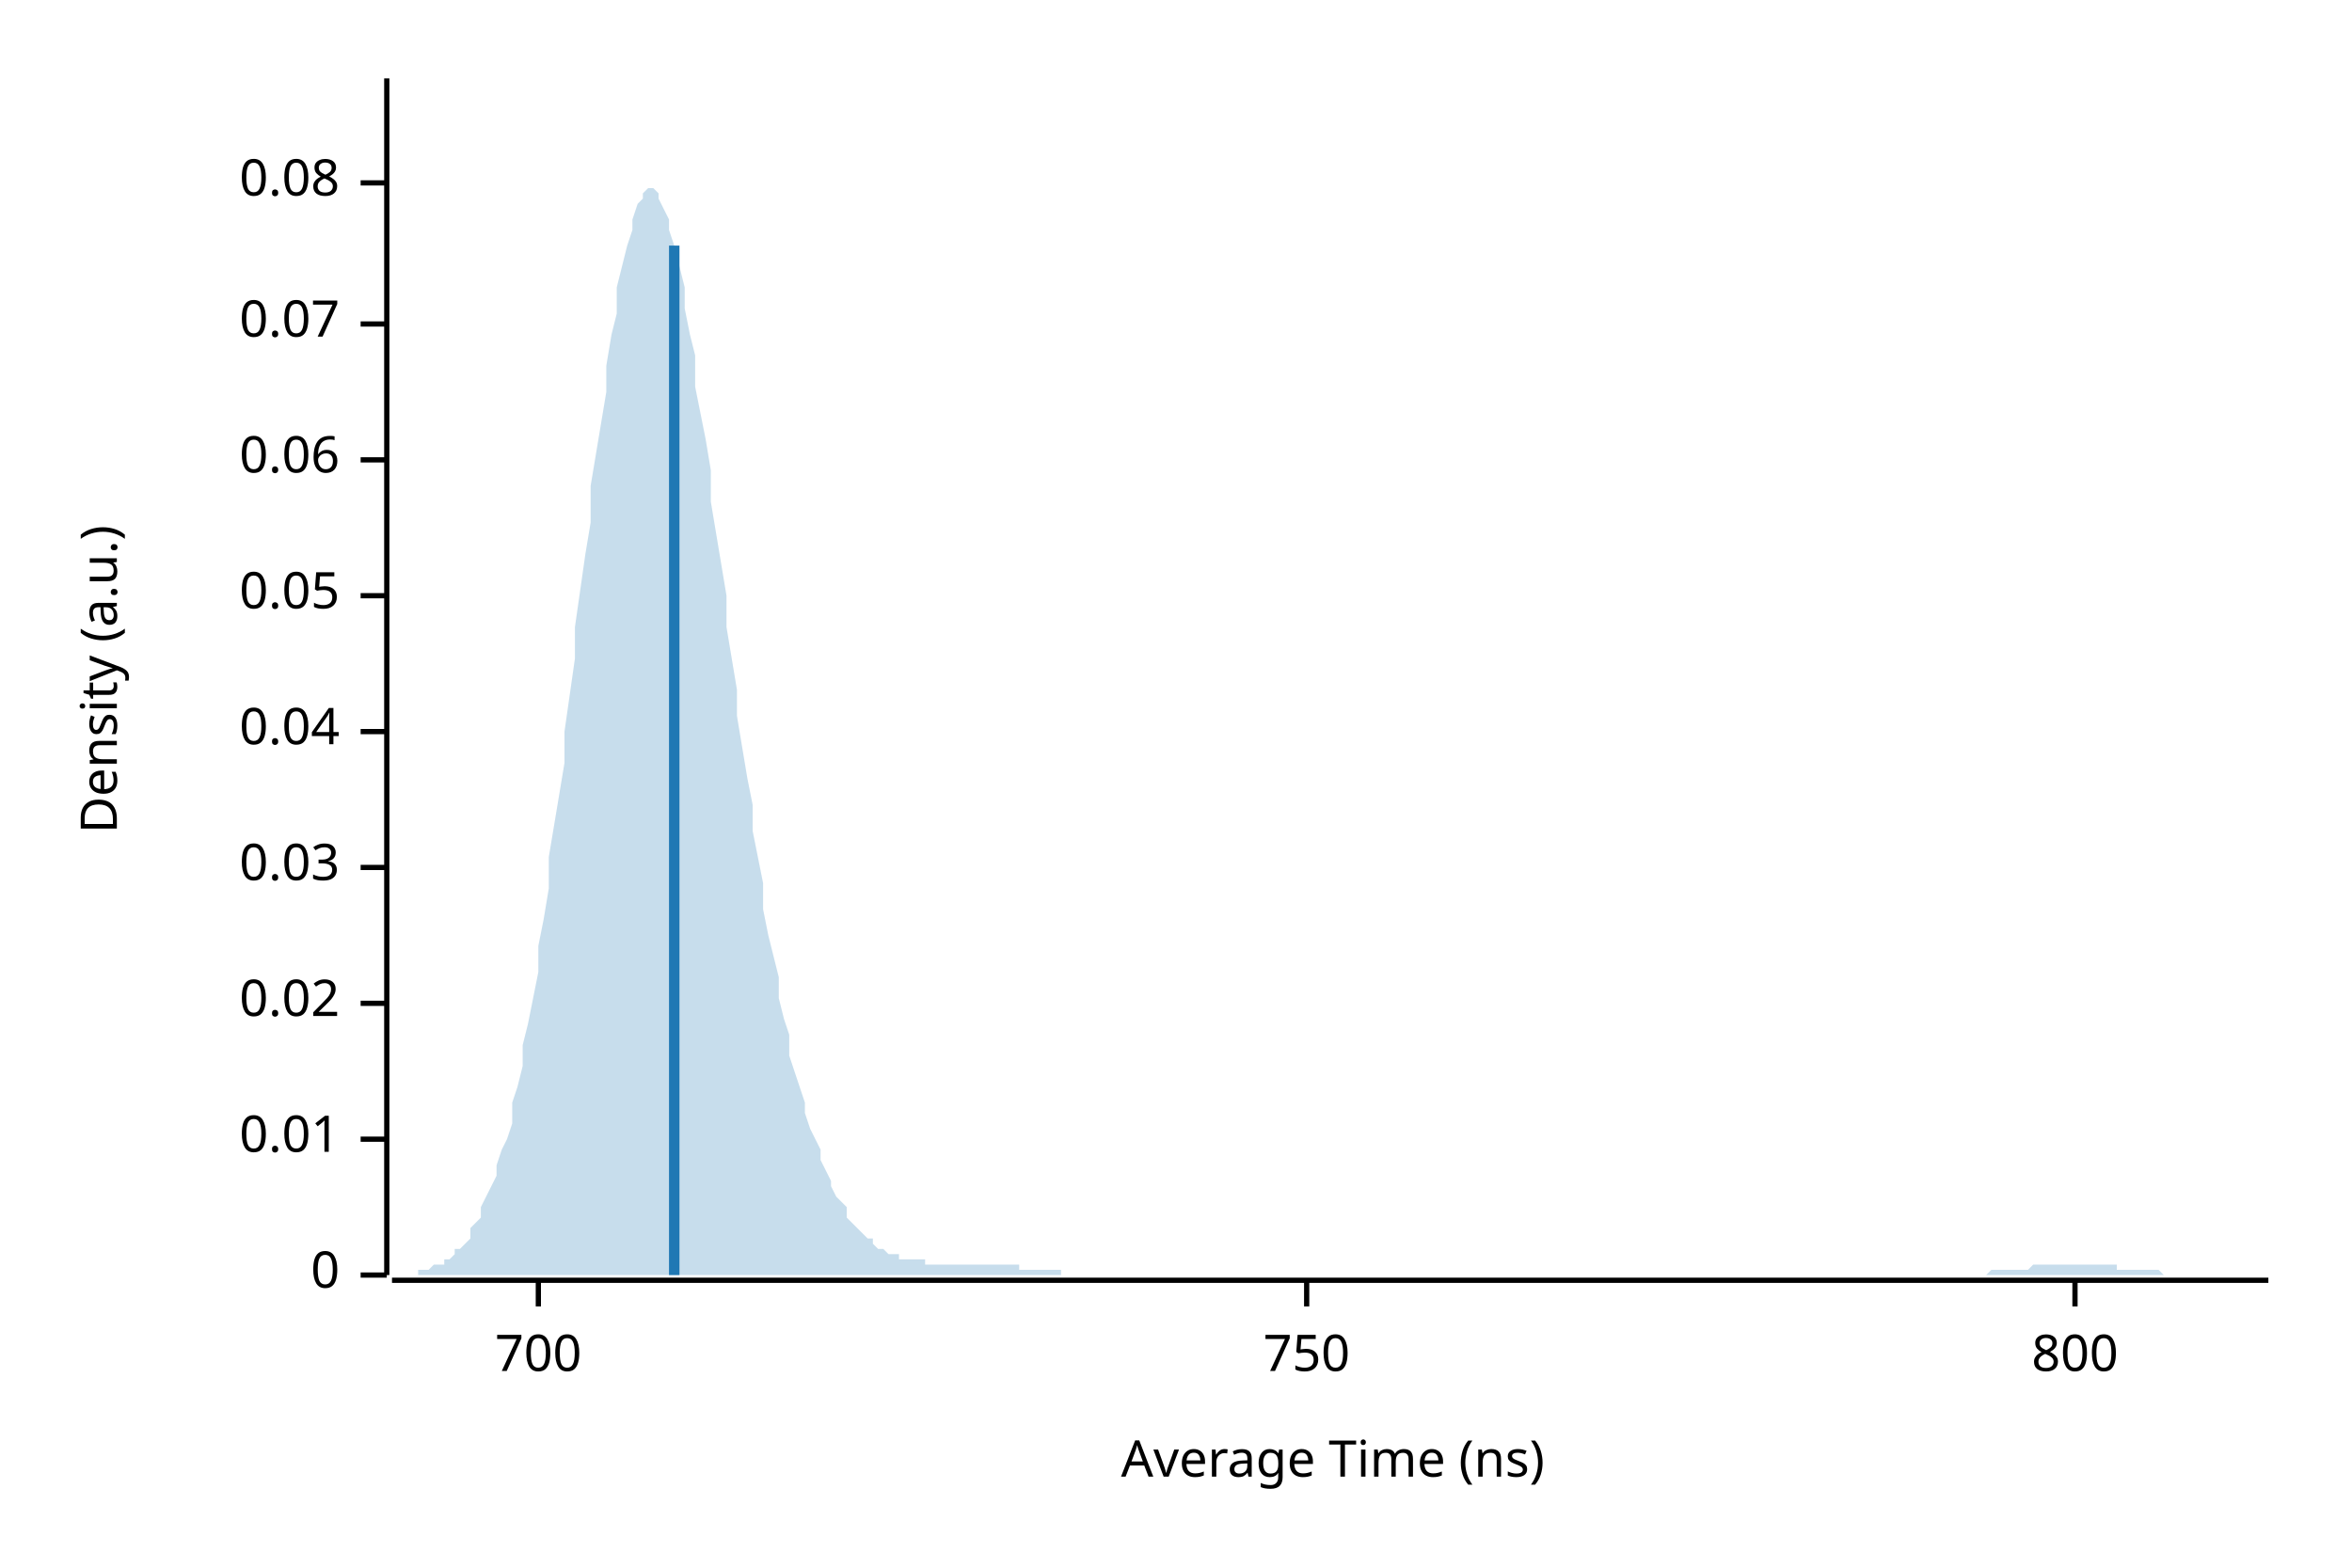
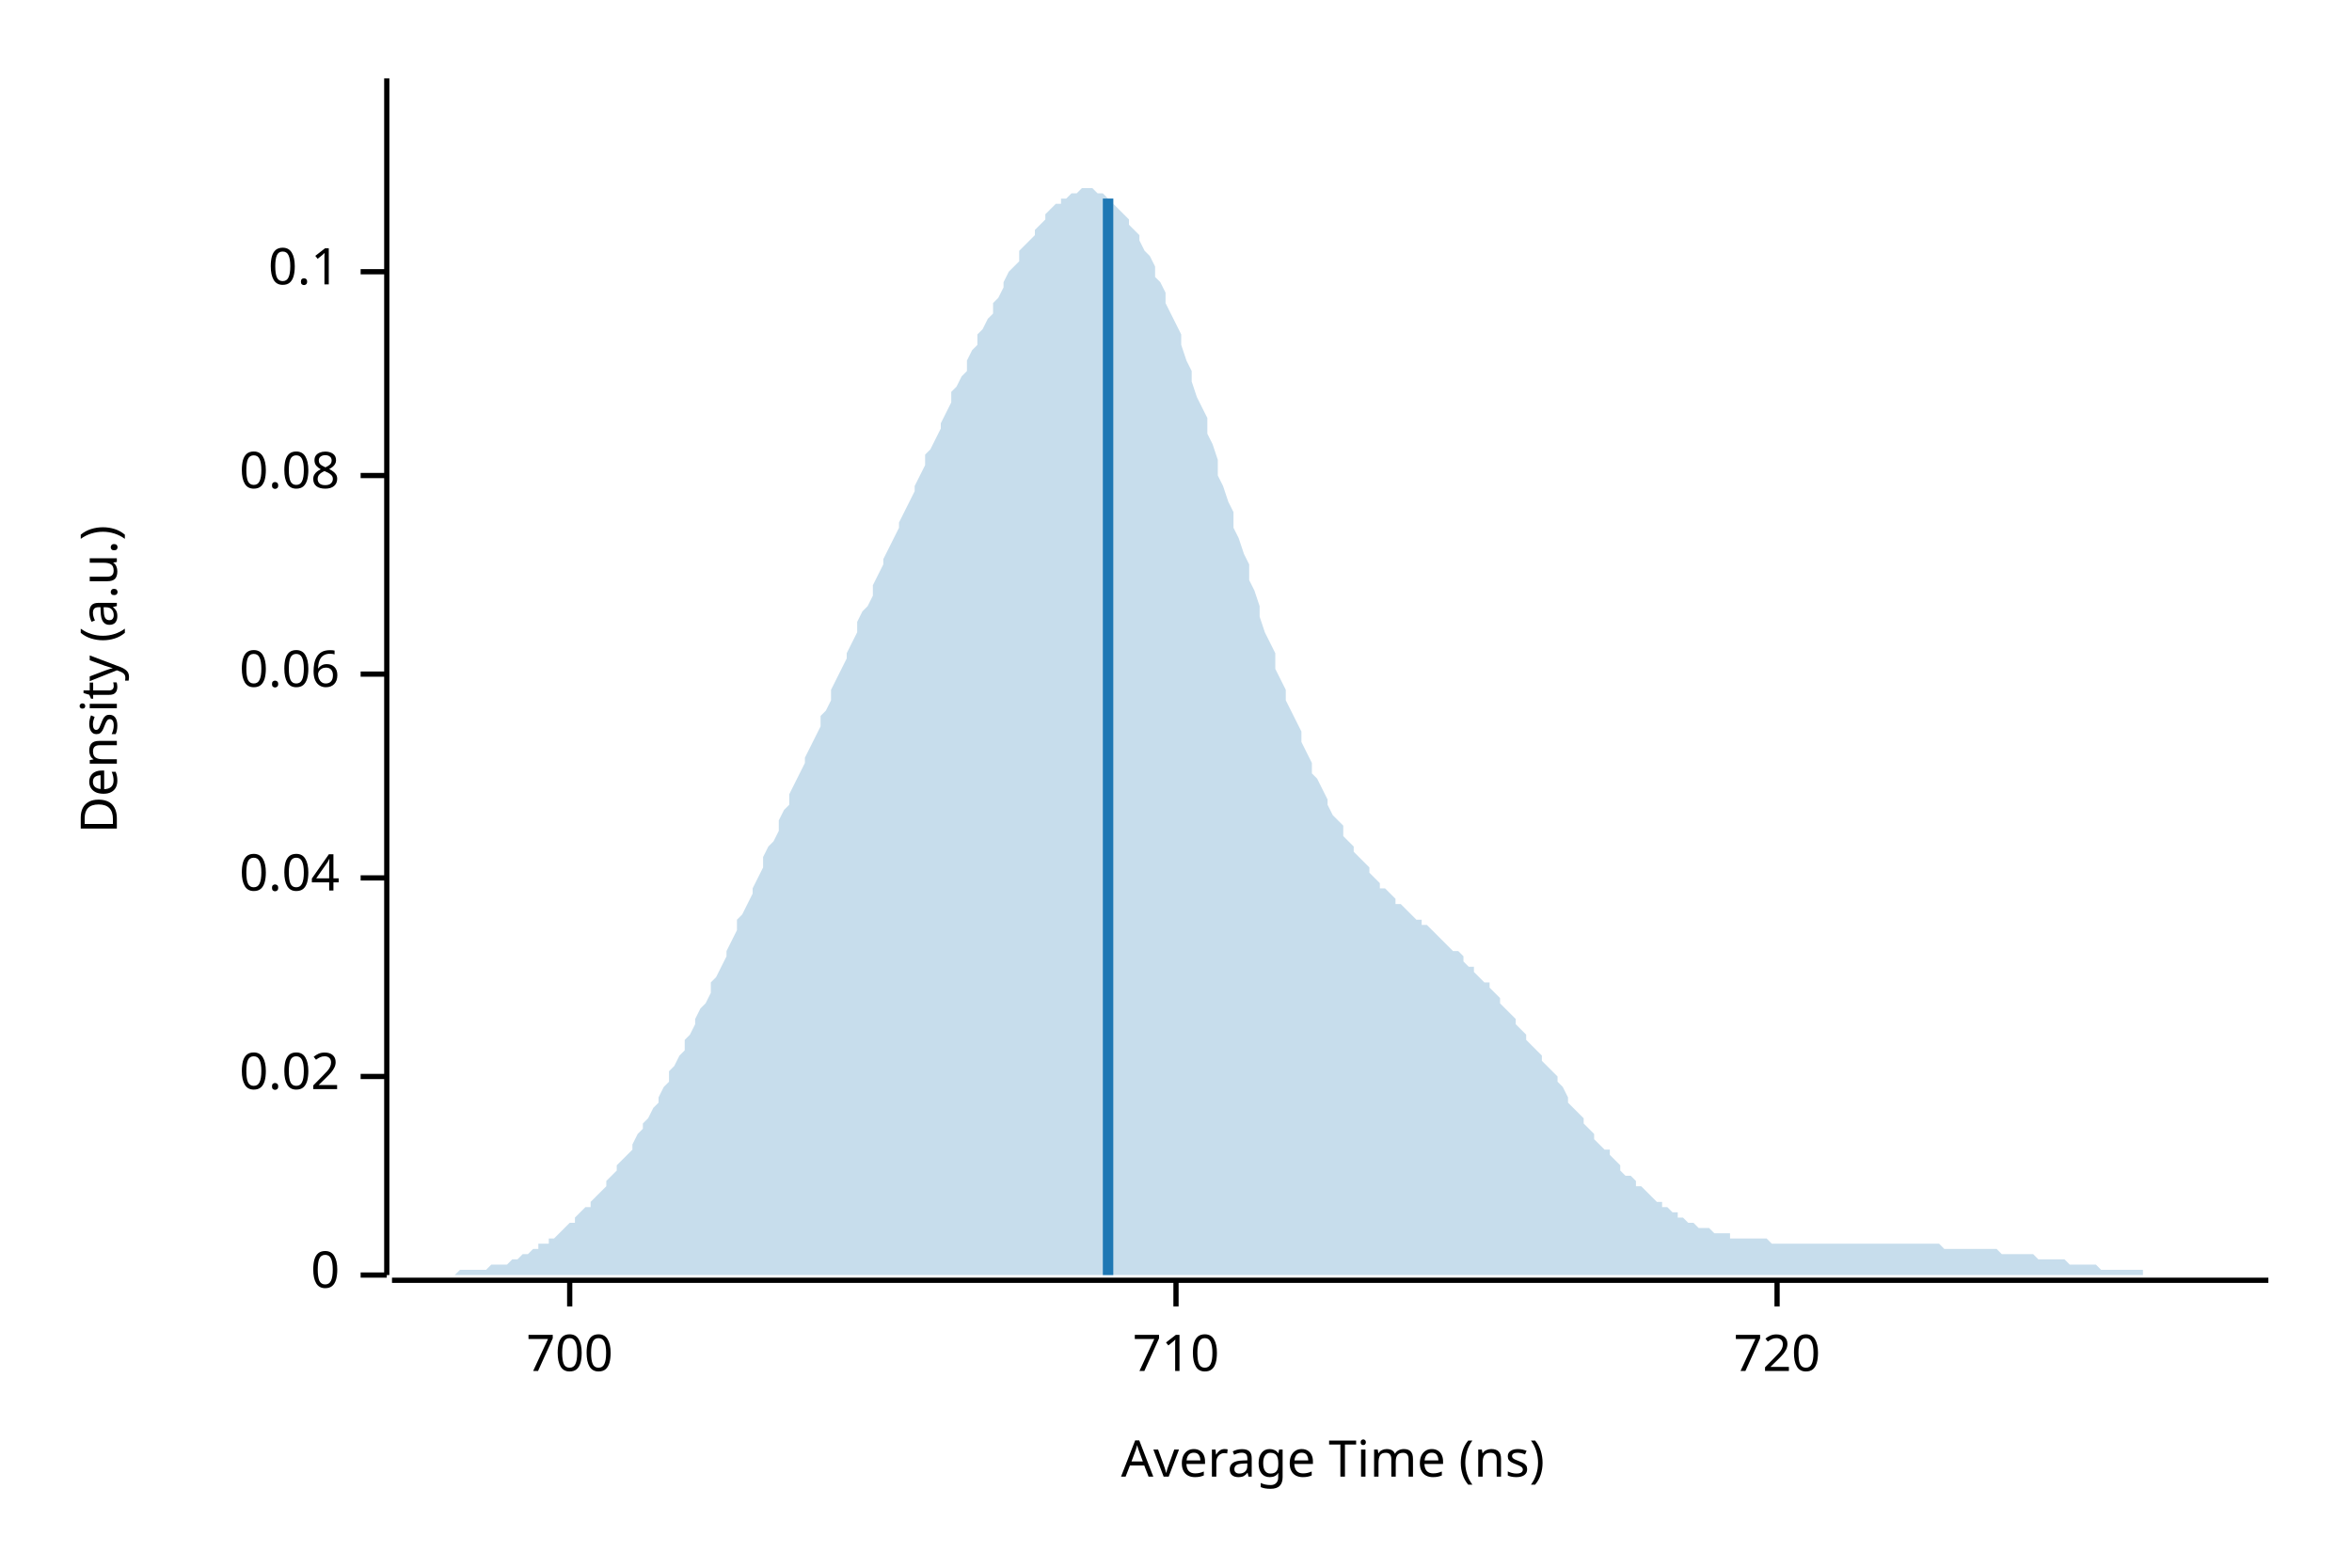
<svg xmlns="http://www.w3.org/2000/svg" width="450" height="300" viewBox="0 0 450 300">
  <text x="15" y="130" dy="0.76em" text-anchor="middle" font-family="sans-serif" font-size="9.677" opacity="1" fill="#000000" transform="rotate(270, 15, 130)">
Density (a.u.)
</text>
  <text x="255" y="285" dy="-0.5ex" text-anchor="middle" font-family="sans-serif" font-size="9.677" opacity="1" fill="#000000">
Average Time (ns)
</text>
  <polyline fill="none" opacity="1" stroke="#000000" stroke-width="1" points="74,15 74,244 " />
  <text x="65" y="244" dy="0.5ex" text-anchor="end" font-family="sans-serif" font-size="9.677" opacity="1" fill="#000000">
0
</text>
  <polyline fill="none" opacity="1" stroke="#000000" stroke-width="1" points="69,244 74,244 " />
-   <text x="65" y="218" dy="0.5ex" text-anchor="end" font-family="sans-serif" font-size="9.677" opacity="1" fill="#000000">
- 0.01
- </text>
-   <polyline fill="none" opacity="1" stroke="#000000" stroke-width="1" points="69,218 74,218 " />
-   <text x="65" y="192" dy="0.5ex" text-anchor="end" font-family="sans-serif" font-size="9.677" opacity="1" fill="#000000">
+   <text x="65" y="206" dy="0.5ex" text-anchor="end" font-family="sans-serif" font-size="9.677" opacity="1" fill="#000000">
0.02
</text>
-   <polyline fill="none" opacity="1" stroke="#000000" stroke-width="1" points="69,192 74,192 " />
-   <text x="65" y="166" dy="0.5ex" text-anchor="end" font-family="sans-serif" font-size="9.677" opacity="1" fill="#000000">
- 0.03
- </text>
-   <polyline fill="none" opacity="1" stroke="#000000" stroke-width="1" points="69,166 74,166 " />
-   <text x="65" y="140" dy="0.5ex" text-anchor="end" font-family="sans-serif" font-size="9.677" opacity="1" fill="#000000">
+   <polyline fill="none" opacity="1" stroke="#000000" stroke-width="1" points="69,206 74,206 " />
+   <text x="65" y="168" dy="0.5ex" text-anchor="end" font-family="sans-serif" font-size="9.677" opacity="1" fill="#000000">
0.04
</text>
-   <polyline fill="none" opacity="1" stroke="#000000" stroke-width="1" points="69,140 74,140 " />
-   <text x="65" y="114" dy="0.5ex" text-anchor="end" font-family="sans-serif" font-size="9.677" opacity="1" fill="#000000">
- 0.05
- </text>
-   <polyline fill="none" opacity="1" stroke="#000000" stroke-width="1" points="69,114 74,114 " />
-   <text x="65" y="88" dy="0.5ex" text-anchor="end" font-family="sans-serif" font-size="9.677" opacity="1" fill="#000000">
+   <polyline fill="none" opacity="1" stroke="#000000" stroke-width="1" points="69,168 74,168 " />
+   <text x="65" y="129" dy="0.5ex" text-anchor="end" font-family="sans-serif" font-size="9.677" opacity="1" fill="#000000">
0.06
</text>
-   <polyline fill="none" opacity="1" stroke="#000000" stroke-width="1" points="69,88 74,88 " />
-   <text x="65" y="62" dy="0.5ex" text-anchor="end" font-family="sans-serif" font-size="9.677" opacity="1" fill="#000000">
- 0.07
- </text>
-   <polyline fill="none" opacity="1" stroke="#000000" stroke-width="1" points="69,62 74,62 " />
-   <text x="65" y="35" dy="0.5ex" text-anchor="end" font-family="sans-serif" font-size="9.677" opacity="1" fill="#000000">
+   <polyline fill="none" opacity="1" stroke="#000000" stroke-width="1" points="69,129 74,129 " />
+   <text x="65" y="91" dy="0.5ex" text-anchor="end" font-family="sans-serif" font-size="9.677" opacity="1" fill="#000000">
0.08
</text>
-   <polyline fill="none" opacity="1" stroke="#000000" stroke-width="1" points="69,35 74,35 " />
+   <polyline fill="none" opacity="1" stroke="#000000" stroke-width="1" points="69,91 74,91 " />
+   <text x="65" y="52" dy="0.5ex" text-anchor="end" font-family="sans-serif" font-size="9.677" opacity="1" fill="#000000">
+ 0.1
+ </text>
+   <polyline fill="none" opacity="1" stroke="#000000" stroke-width="1" points="69,52 74,52 " />
  <polyline fill="none" opacity="1" stroke="#000000" stroke-width="1" points="75,245 434,245 " />
-   <text x="103" y="255" dy="0.76em" text-anchor="middle" font-family="sans-serif" font-size="9.677" opacity="1" fill="#000000">
+   <text x="109" y="255" dy="0.76em" text-anchor="middle" font-family="sans-serif" font-size="9.677" opacity="1" fill="#000000">
700
</text>
-   <polyline fill="none" opacity="1" stroke="#000000" stroke-width="1" points="103,245 103,250 " />
-   <text x="250" y="255" dy="0.76em" text-anchor="middle" font-family="sans-serif" font-size="9.677" opacity="1" fill="#000000">
- 750
+   <polyline fill="none" opacity="1" stroke="#000000" stroke-width="1" points="109,245 109,250 " />
+   <text x="225" y="255" dy="0.76em" text-anchor="middle" font-family="sans-serif" font-size="9.677" opacity="1" fill="#000000">
+ 710
</text>
-   <polyline fill="none" opacity="1" stroke="#000000" stroke-width="1" points="250,245 250,250 " />
-   <text x="397" y="255" dy="0.76em" text-anchor="middle" font-family="sans-serif" font-size="9.677" opacity="1" fill="#000000">
- 800
+   <polyline fill="none" opacity="1" stroke="#000000" stroke-width="1" points="225,245 225,250 " />
+   <text x="340" y="255" dy="0.76em" text-anchor="middle" font-family="sans-serif" font-size="9.677" opacity="1" fill="#000000">
+ 720
</text>
-   <polyline fill="none" opacity="1" stroke="#000000" stroke-width="1" points="397,245 397,250 " />
-   <polygon opacity="0.25" fill="#1F78B4" points="75,244 75,244 76,244 77,244 77,244 78,244 79,244 80,244 80,243 81,243 82,243 82,243 83,242 84,242 85,242 85,241 86,241 87,240 87,239 88,239 89,238 90,237 90,235 91,234 92,233 92,231 93,229 94,227 95,225 95,223 96,220 97,218 98,215 98,211 99,208 100,204 100,200 101,196 102,191 103,186 103,181 104,176 105,170 105,164 106,158 107,152 108,146 108,140 109,133 110,126 110,120 111,113 112,106 113,100 113,93 114,87 115,81 116,75 116,70 117,64 118,60 118,55 119,51 120,47 121,44 121,42 122,39 123,38 123,37 124,36 125,36 126,37 126,38 127,40 128,42 128,44 129,47 130,51 131,55 131,59 132,64 133,68 133,74 134,79 135,84 136,90 136,96 137,102 138,108 139,114 139,120 140,126 141,132 141,137 142,143 143,149 144,154 144,159 145,164 146,169 146,174 147,179 148,183 149,187 149,191 150,195 151,198 151,202 152,205 153,208 154,211 154,213 155,216 156,218 157,220 157,222 158,224 159,226 159,227 160,229 161,230 162,231 162,233 163,234 164,235 164,235 165,236 166,237 167,237 167,238 168,239 169,239 169,239 170,240 171,240 172,240 172,241 173,241 174,241 175,241 175,241 176,241 177,241 177,242 178,242 179,242 180,242 180,242 181,242 182,242 182,242 183,242 184,242 185,242 185,242 186,242 187,242 187,242 188,242 189,242 190,242 190,242 191,242 192,242 192,242 193,242 194,242 195,242 195,243 196,243 197,243 198,243 198,243 199,243 200,243 200,243 201,243 202,243 203,243 203,244 204,244 205,244 205,244 206,244 207,244 208,244 208,244 209,244 210,244 210,244 211,244 212,244 213,244 213,244 214,244 215,244 216,244 216,244 217,244 218,244 218,244 219,244 220,244 221,244 221,244 222,244 223,244 223,244 224,244 225,244 226,244 226,244 227,244 228,244 228,244 229,244 230,244 231,244 231,244 232,244 233,244 233,244 234,244 235,244 236,244 236,244 237,244 238,244 239,244 239,244 240,244 241,244 241,244 242,244 243,244 244,244 244,244 245,244 246,244 246,244 247,244 248,244 249,244 249,244 250,244 251,244 251,244 252,244 253,244 254,244 254,244 255,244 256,244 257,244 257,244 258,244 259,244 259,244 260,244 261,244 262,244 262,244 263,244 264,244 264,244 265,244 266,244 267,244 267,244 268,244 269,244 269,244 270,244 271,244 272,244 272,244 273,244 274,244 275,244 275,244 276,244 277,244 277,244 278,244 279,244 280,244 280,244 281,244 282,244 282,244 283,244 284,244 285,244 285,244 286,244 287,244 287,244 288,244 289,244 290,244 290,244 291,244 292,244 292,244 293,244 294,244 295,244 295,244 296,244 297,244 298,244 298,244 299,244 300,244 300,244 301,244 302,244 303,244 303,244 304,244 305,244 305,244 306,244 307,244 308,244 308,244 309,244 310,244 310,244 311,244 312,244 313,244 313,244 314,244 315,244 316,244 316,244 317,244 318,244 318,244 319,244 320,244 321,244 321,244 322,244 323,244 323,244 324,244 325,244 326,244 326,244 327,244 328,244 328,244 329,244 330,244 331,244 331,244 332,244 333,244 333,244 334,244 335,244 336,244 336,244 337,244 338,244 339,244 339,244 340,244 341,244 341,244 342,244 343,244 344,244 344,244 345,244 346,244 346,244 347,244 348,244 349,244 349,244 350,244 351,244 351,244 352,244 353,244 354,244 354,244 355,244 356,244 357,244 357,244 358,244 359,244 359,244 360,244 361,244 362,244 362,244 363,244 364,244 364,244 365,244 366,244 367,244 367,244 368,244 369,244 369,244 370,244 371,244 372,244 372,244 373,244 374,244 375,244 375,244 376,244 377,244 377,244 378,244 379,244 380,244 380,244 381,243 382,243 382,243 383,243 384,243 385,243 385,243 386,243 387,243 387,243 388,243 389,242 390,242 390,242 391,242 392,242 392,242 393,242 394,242 395,242 395,242 396,242 397,242 398,242 398,242 399,242 400,242 400,242 401,242 402,242 403,242 403,242 404,242 405,242 405,243 406,243 407,243 408,243 408,243 409,243 410,243 410,243 411,243 412,243 413,243 413,243 414,244 415,244 416,244 416,244 417,244 418,244 418,244 419,244 420,244 421,244 421,244 422,244 423,244 423,244 424,244 425,244 426,244 426,244 427,244 428,244 428,244 429,244 430,244 431,244 431,244 432,244 433,244 434,244 434,244 75,244 " />
-   <polyline fill="none" opacity="1" stroke="#1F78B4" stroke-width="2" points="129,244 129,47 " />
+   <polyline fill="none" opacity="1" stroke="#000000" stroke-width="1" points="340,245 340,250 " />
+   <polygon opacity="0.25" fill="#1F78B4" points="75,244 75,244 76,244 77,244 77,244 78,244 79,244 80,244 80,244 81,244 82,244 82,244 83,244 84,244 85,244 85,244 86,244 87,244 87,244 88,243 89,243 90,243 90,243 91,243 92,243 92,243 93,243 94,242 95,242 95,242 96,242 97,242 98,241 98,241 99,241 100,240 100,240 101,240 102,239 103,239 103,238 104,238 105,238 105,237 106,237 107,236 108,235 108,235 109,234 110,234 110,233 111,232 112,231 113,231 113,230 114,229 115,228 116,227 116,226 117,225 118,224 118,223 119,222 120,221 121,220 121,219 122,217 123,216 123,215 124,214 125,212 126,211 126,210 127,208 128,207 128,205 129,204 130,202 131,201 131,199 132,198 133,196 133,195 134,193 135,192 136,190 136,188 137,187 138,185 139,183 139,182 140,180 141,178 141,176 142,175 143,173 144,171 144,170 145,168 146,166 146,164 147,162 148,161 149,159 149,157 150,155 151,154 151,152 152,150 153,148 154,146 154,145 155,143 156,141 157,139 157,137 158,136 159,134 159,132 160,130 161,128 162,126 162,125 163,123 164,121 164,119 165,117 166,116 167,114 167,112 168,110 169,108 169,107 170,105 171,103 172,101 172,100 173,98 174,96 175,94 175,93 176,91 177,89 177,87 178,86 179,84 180,82 180,81 181,79 182,77 182,75 183,74 184,72 185,71 185,69 186,67 187,66 187,64 188,63 189,61 190,60 190,58 191,57 192,55 192,54 193,52 194,51 195,50 195,48 196,47 197,46 198,45 198,44 199,43 200,42 200,41 201,40 202,39 203,39 203,38 204,38 205,37 205,37 206,37 207,36 208,36 208,36 209,36 210,37 210,37 211,37 212,38 213,38 213,39 214,40 215,41 216,42 216,43 217,44 218,45 218,46 219,48 220,49 221,51 221,53 222,54 223,56 223,58 224,60 225,62 226,64 226,66 227,69 228,71 228,73 229,76 230,78 231,80 231,83 232,85 233,88 233,91 234,93 235,96 236,98 236,101 237,103 238,106 239,108 239,111 240,113 241,116 241,118 242,121 243,123 244,125 244,128 245,130 246,132 246,134 247,136 248,138 249,140 249,142 250,144 251,146 251,148 252,149 253,151 254,153 254,154 255,156 256,157 257,158 257,160 258,161 259,162 259,163 260,164 261,165 262,166 262,167 263,168 264,169 264,170 265,170 266,171 267,172 267,173 268,173 269,174 269,174 270,175 271,176 272,176 272,177 273,177 274,178 275,179 275,179 276,180 277,181 277,181 278,182 279,182 280,183 280,184 281,185 282,185 282,186 283,187 284,188 285,188 285,189 286,190 287,191 287,192 288,193 289,194 290,195 290,196 291,197 292,198 292,199 293,200 294,201 295,202 295,203 296,204 297,205 298,206 298,207 299,208 300,210 300,211 301,212 302,213 303,214 303,215 304,216 305,217 305,218 306,219 307,220 308,220 308,221 309,222 310,223 310,224 311,225 312,225 313,226 313,227 314,227 315,228 316,229 316,229 317,230 318,230 318,231 319,231 320,232 321,232 321,233 322,233 323,234 323,234 324,234 325,235 326,235 326,235 327,235 328,236 328,236 329,236 330,236 331,236 331,237 332,237 333,237 333,237 334,237 335,237 336,237 336,237 337,237 338,237 339,238 339,238 340,238 341,238 341,238 342,238 343,238 344,238 344,238 345,238 346,238 346,238 347,238 348,238 349,238 349,238 350,238 351,238 351,238 352,238 353,238 354,238 354,238 355,238 356,238 357,238 357,238 358,238 359,238 359,238 360,238 361,238 362,238 362,238 363,238 364,238 364,238 365,238 366,238 367,238 367,238 368,238 369,238 369,238 370,238 371,238 372,239 372,239 373,239 374,239 375,239 375,239 376,239 377,239 377,239 378,239 379,239 380,239 380,239 381,239 382,239 382,239 383,240 384,240 385,240 385,240 386,240 387,240 387,240 388,240 389,240 390,241 390,241 391,241 392,241 392,241 393,241 394,241 395,241 395,241 396,242 397,242 398,242 398,242 399,242 400,242 400,242 401,242 402,243 403,243 403,243 404,243 405,243 405,243 406,243 407,243 408,243 408,243 409,243 410,243 410,244 411,244 412,244 413,244 413,244 414,244 415,244 416,244 416,244 417,244 418,244 418,244 419,244 420,244 421,244 421,244 422,244 423,244 423,244 424,244 425,244 426,244 426,244 427,244 428,244 428,244 429,244 430,244 431,244 431,244 432,244 433,244 434,244 434,244 75,244 " />
+   <polyline fill="none" opacity="1" stroke="#1F78B4" stroke-width="2" points="212,244 212,38 " />
</svg>
